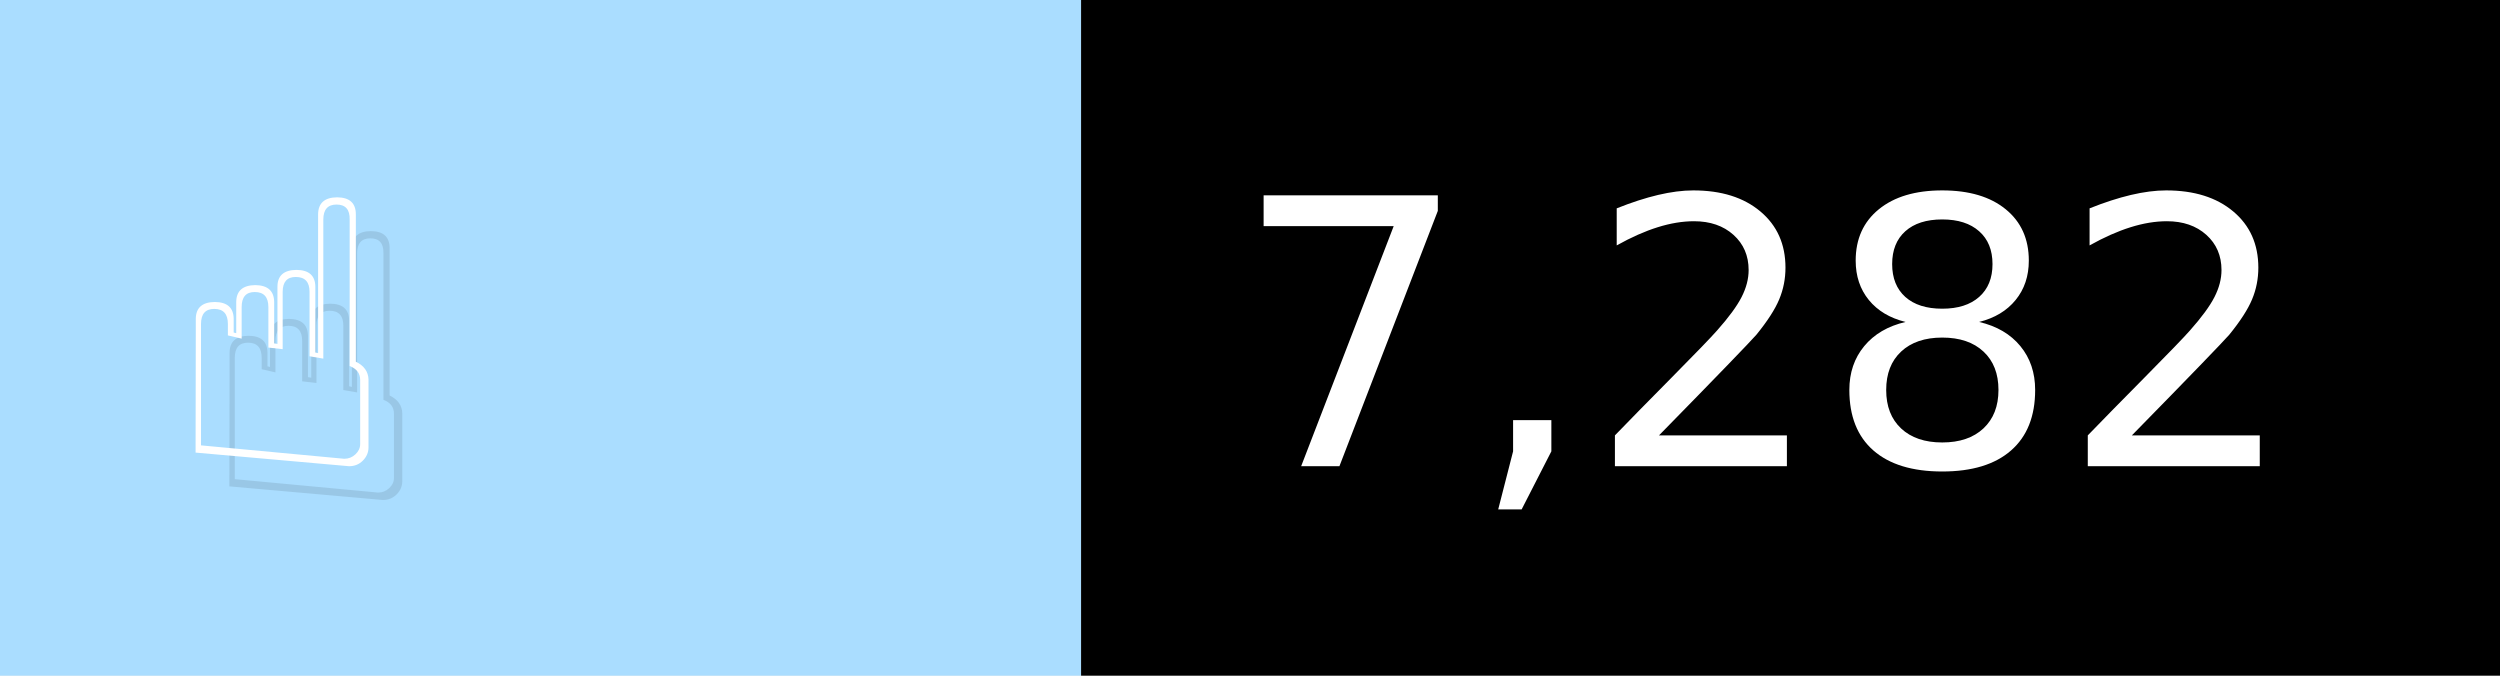
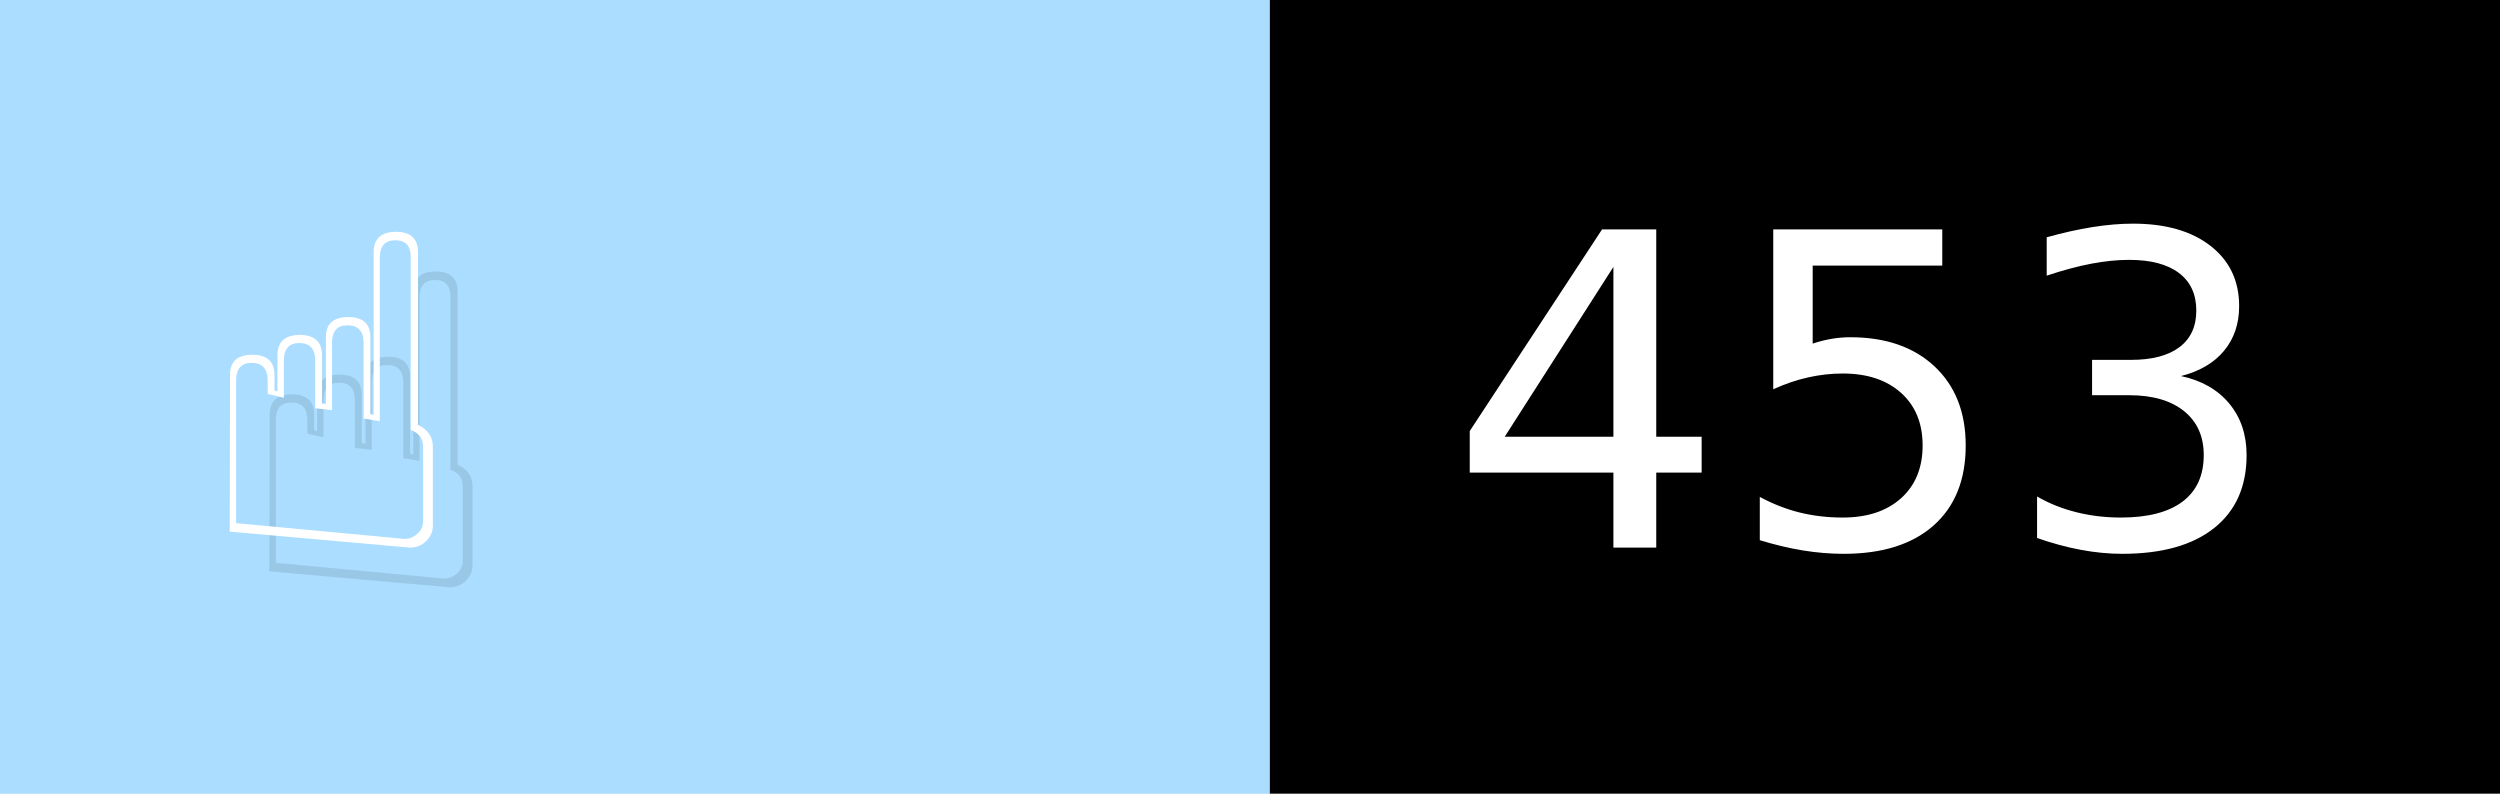
- <svg xmlns="http://www.w3.org/2000/svg" width="74" height="20" viewBox="0 0 740 200" role="img" aria-label="☝️: 7,282">
+ <svg xmlns="http://www.w3.org/2000/svg" width="63" height="20" viewBox="0 0 630 200" role="img" aria-label="☝️: 453">
  <g>
    <rect fill="#ADF" width="320" height="200" />
-     <rect fill="##f78" x="320" width="420" height="200" />
+     <rect fill="##f78" x="320" width="310" height="200" />
  </g>
  <g aria-hidden="true" fill="#fff" text-anchor="start" font-family="Verdana,DejaVu Sans,sans-serif" font-size="110">
    <text x="60" y="148" textLength="220" fill="#000" opacity="0.1">☝️</text>
    <text x="50" y="138" textLength="220">☝️</text>
-     <text x="375" y="148" textLength="320" fill="#000" opacity="0.1">7,282</text>
-     <text x="365" y="138" textLength="320">7,282</text>
+     <text x="375" y="148" textLength="210" fill="#000" opacity="0.1">453</text>
+     <text x="365" y="138" textLength="210">453</text>
  </g>
</svg>
